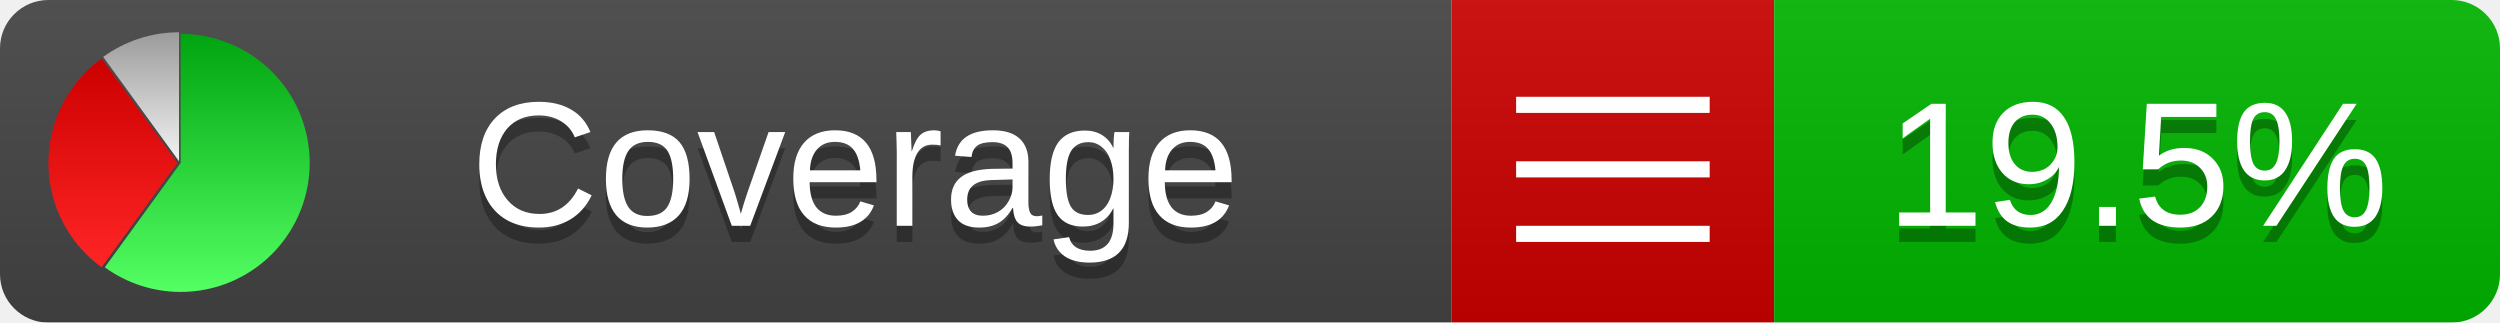
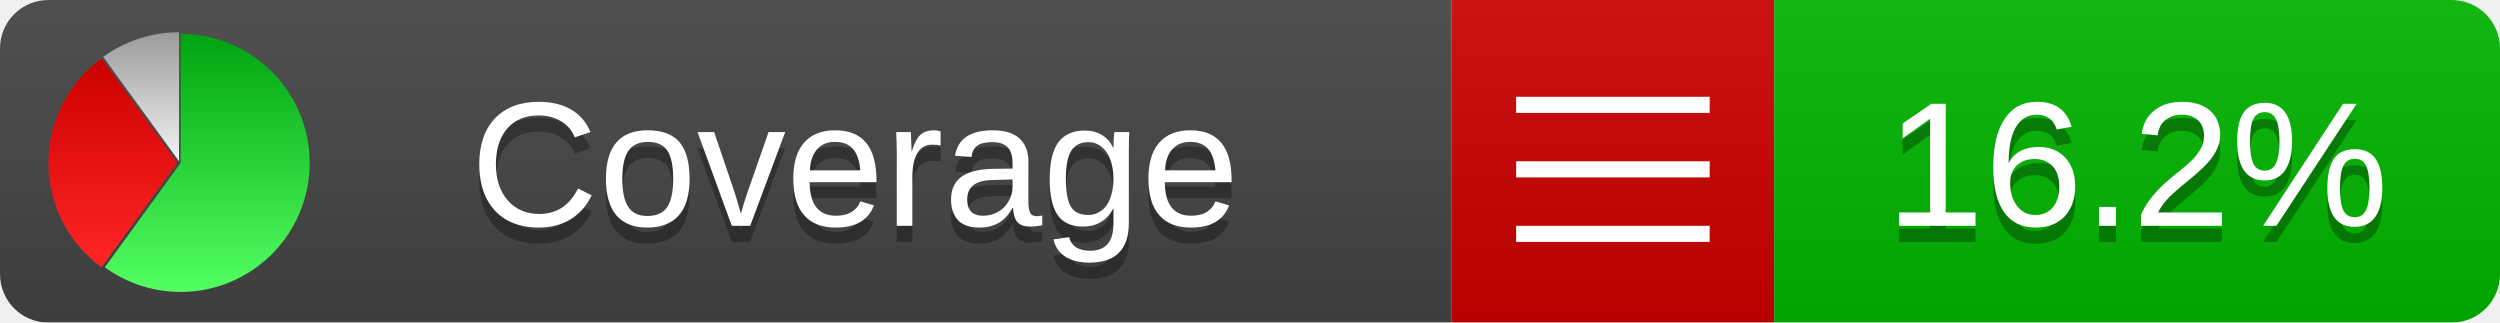
<svg xmlns="http://www.w3.org/2000/svg" xmlns:xlink="http://www.w3.org/1999/xlink" width="155" height="20">
  <style type="text/css">
          
            @keyframes fadeout {
              0 % { visibility: visible; opacity: 1; }
              40% { visibility: visible; opacity: 1; }
              50% { visibility: hidden; opacity: 0; }
              90% { visibility: hidden; opacity: 0; }
              100% { visibility: visible; opacity: 1; }
            }
            @keyframes fadein {
              0% { visibility: hidden; opacity: 0; }
              40% { visibility: hidden; opacity: 0; }
              50% { visibility: visible; opacity: 1; }
              90% { visibility: visible; opacity: 1; }
              100% { visibility: hidden; opacity: 0; }
            }
            .linecoverage {
                animation-duration: 10s;
                animation-name: fadeout;
                animation-iteration-count: infinite;
            }
            .branchcoverage {
                animation-duration: 10s;
                animation-name: fadein;
                animation-iteration-count: infinite;
            }
          
    </style>
  <defs>
    <linearGradient id="gradient" x2="0" y2="100%">
      <stop offset="0" stop-color="#bbb" stop-opacity=".1" />
      <stop offset="1" stop-opacity=".1" />
    </linearGradient>
    <linearGradient id="green" x2="0" y2="100%">
      <stop offset="0" stop-color="#00A410" />
      <stop offset="1" stop-color="#53FF63" />
    </linearGradient>
    <linearGradient id="red" x2="0" y2="100%">
      <stop offset="0" stop-color="#C00" />
      <stop offset="1" stop-color="#FF2525" />
    </linearGradient>
    <linearGradient id="gray" x2="0" y2="100%">
      <stop offset="0" stop-color="#9B9B9B" />
      <stop offset="1" stop-color="#F3F3F3" />
    </linearGradient>
    <mask id="mask">
      <rect width="155" height="20" rx="3" fill="#fff" />
    </mask>
    <g id="icon">
      <path style="fill:url(#green);" d="M205,202.5 l0,-200 a200,200 0 1,1 -117.558,361.803 z" />
      <path style="fill:url(#red);" d="M200,202.5 l-117.558,161.803 a200,200 0 0,1 0,-323.607 z" />
      <path style="fill:url(#gray);" d="M202.5,200 l-117.558,-161.803 a200,200 0 0,1 117.558,-38.196 z" />
    </g>
  </defs>
  <g mask="url(#mask)">
    <rect x="0" y="0" width="90" height="20" fill="#444" />
    <rect x="90" y="0" width="20" height="20" fill="#c00" />
    <rect x="110" y="0" width="45" height="20" fill="#00B600" />
    <rect x="0" y="0" width="155" height="20" fill="url(#gradient)" />
  </g>
  <g>
    <path class="" stroke="#fff" d="M94 6.5 h12 M94 10.5 h12 M94 14.5 h12" />
  </g>
  <g fill="#fff" text-anchor="middle" font-family="Verdana,Arial,Geneva,sans-serif" font-size="11">
    <a xlink:href="https://github.com/danielpalme/ReportGenerator" target="_top">
      <use xlink:href="#icon" transform="translate(3,2) scale(.04)" />
    </a>
    <text x="53" y="15" fill="#010101" fill-opacity=".3">Coverage</text>
    <text x="53" y="14" fill="#fff">Coverage</text>
-     <text class="" x="132.5" y="15" fill="#010101" fill-opacity=".3">19.5%</text>
-     <text class="" x="132.5" y="14">19.5%</text>
+     <text class="" x="132.5" y="15" fill="#010101" fill-opacity=".3">16.2%</text>
+     <text class="" x="132.5" y="14">16.2%</text>
  </g>
  <g>
    <rect class="" x="90" y="0" width="65" height="20" fill-opacity="0" />
  </g>
</svg>
